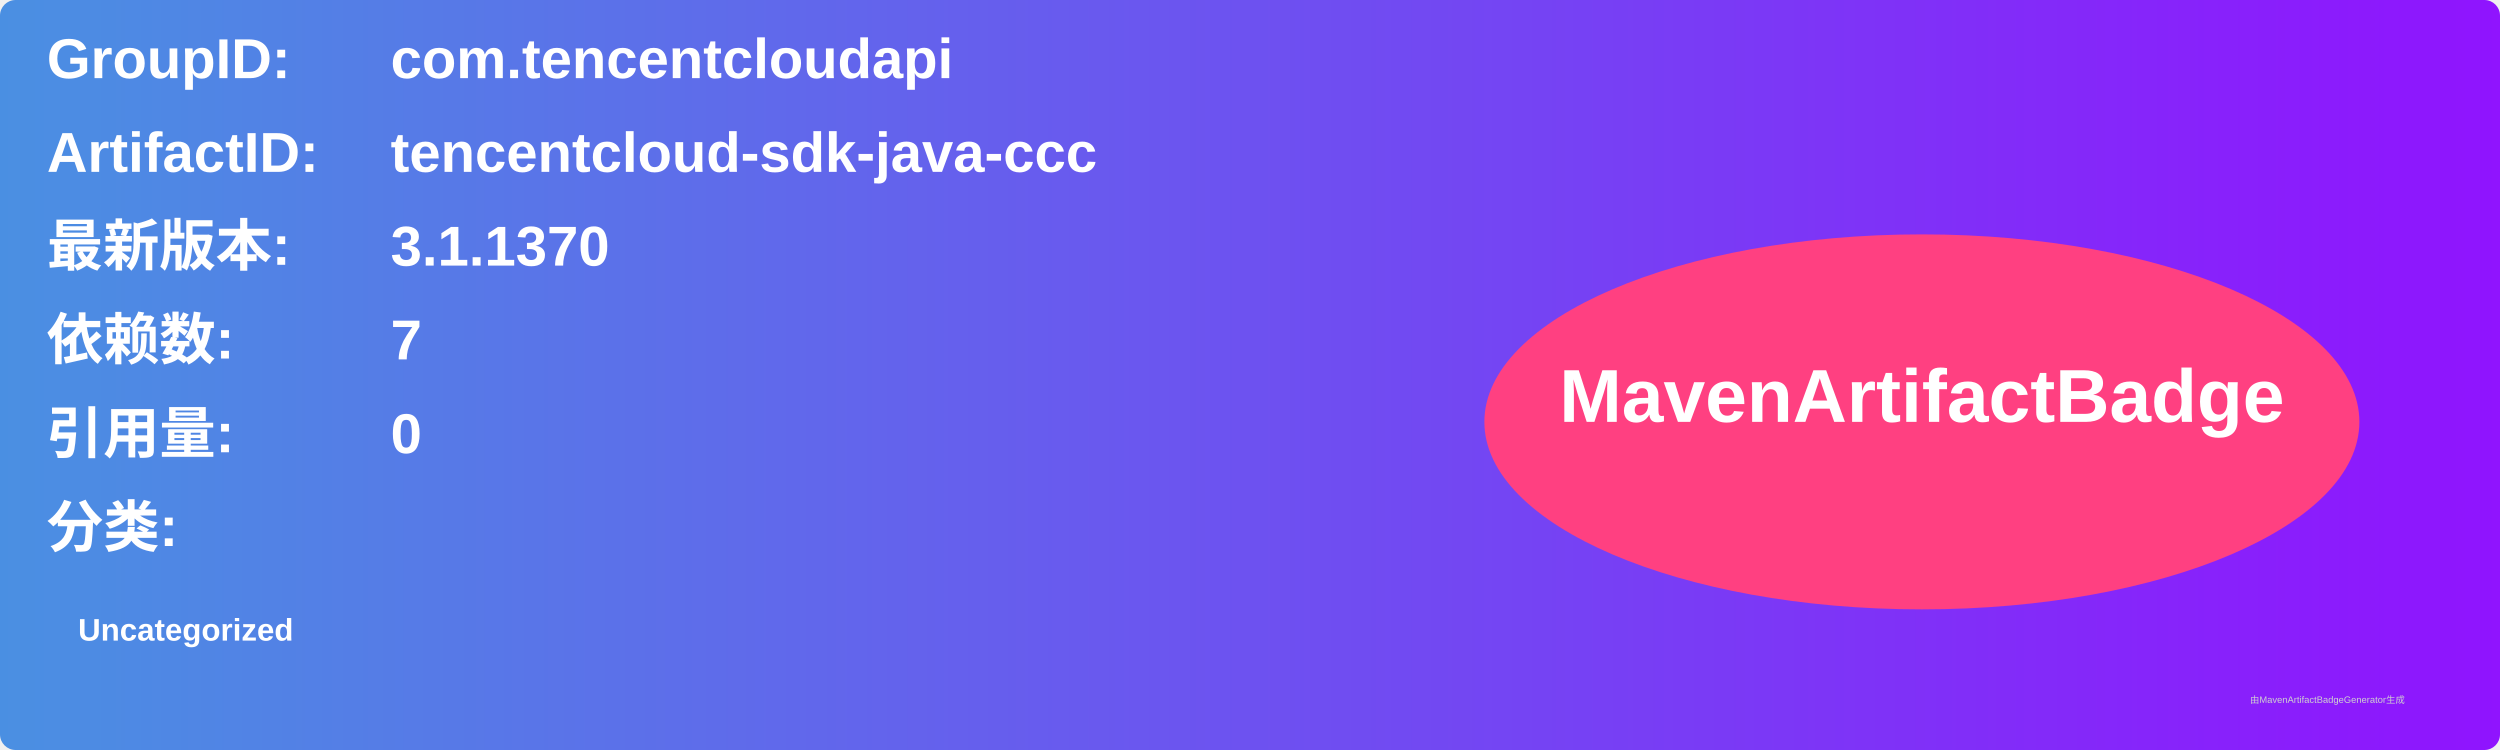
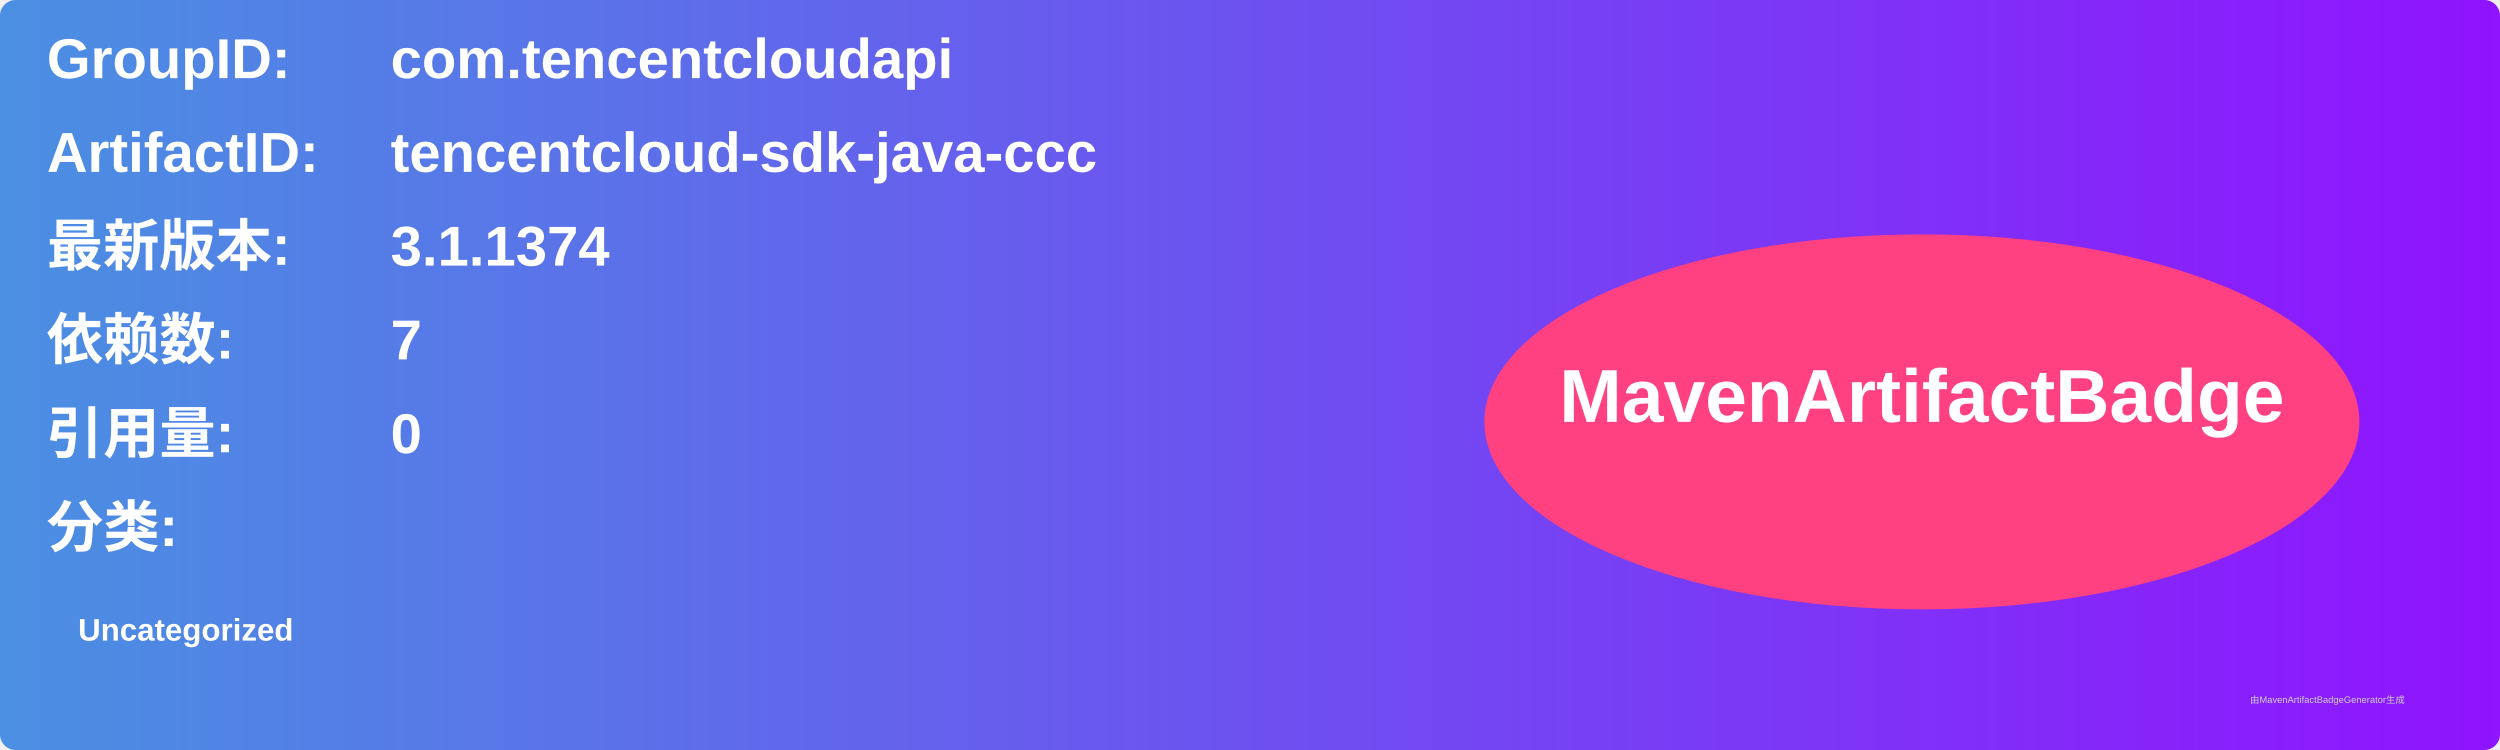
<svg xmlns="http://www.w3.org/2000/svg" width="800" height="240" viewBox="0 0 800 240">
  <linearGradient id="grad" x1="0%" y1="0%" x2="100%" y2="0%">
    <stop offset="0%" stop-color="#4a90e2" />
    <stop offset="100%" stop-color="#9013fe" />
  </linearGradient>
  <rect width="100%" height="100%" rx="5" ry="5" fill="url(#grad)" />
  <g transform="translate(15, 15)">
    <text x="0" y="10" font-family="Arial" font-size="18" fill="white" font-weight="bold" width="260">GroupID:</text>
    <text x="110" y="10" font-family="Arial" font-size="18" fill="white" font-weight="bold" width="460">com.tencentcloudapi</text>
    <text x="0" y="40" font-family="Arial" font-size="18" fill="white" font-weight="bold" width="260">ArtifactID:</text>
    <text x="110" y="40" font-family="Arial" font-size="18" fill="white" font-weight="bold" width="460">tencentcloud-sdk-java-ccc</text>
    <text x="0" y="70" font-family="Arial" font-size="18" fill="white" font-weight="bold">最新版本:</text>
    <text x="110" y="70" font-family="Arial" font-size="18" fill="white" font-weight="bold">
-       <tspan font-weight="bold">3.1.1370</tspan>
+       <tspan font-weight="bold">3.1.1374</tspan>
    </text>
    <text x="0" y="100" font-family="Arial" font-size="18" fill="white" font-weight="bold">依赖数: </text>
    <text x="110" y="100" font-family="Arial" font-size="18" fill="white">
      <tspan font-weight="bold">7</tspan>
    </text>
    <text x="0" y="130" font-family="Arial" font-size="18" fill="white" font-weight="bold">引用量: </text>
    <text x="110" y="130" font-family="Arial" font-size="18" fill="white">
      <tspan font-weight="bold">0</tspan>
    </text>
    <text x="0" y="160" font-family="Arial" font-size="18" fill="white" font-weight="bold">分类:</text>
    <text x="10" y="190" font-family="Arial" font-size="10" fill="white">
      <tspan font-weight="bold">Uncategorized</tspan>
    </text>
    <ellipse cx="600" cy="120" rx="140" ry="60" fill="#ff4081" />
    <text x="600" y="120" text-anchor="middle" font-family="Arial" font-size="24" fill="white" font-weight="bold">MavenArtifactBadge</text>
  </g>
  <text x="720" y="225" font-family="Arial" font-size="3" fill="#d0d0d0">由MavenArtifactBadgeGenerator生成</text>
</svg>
